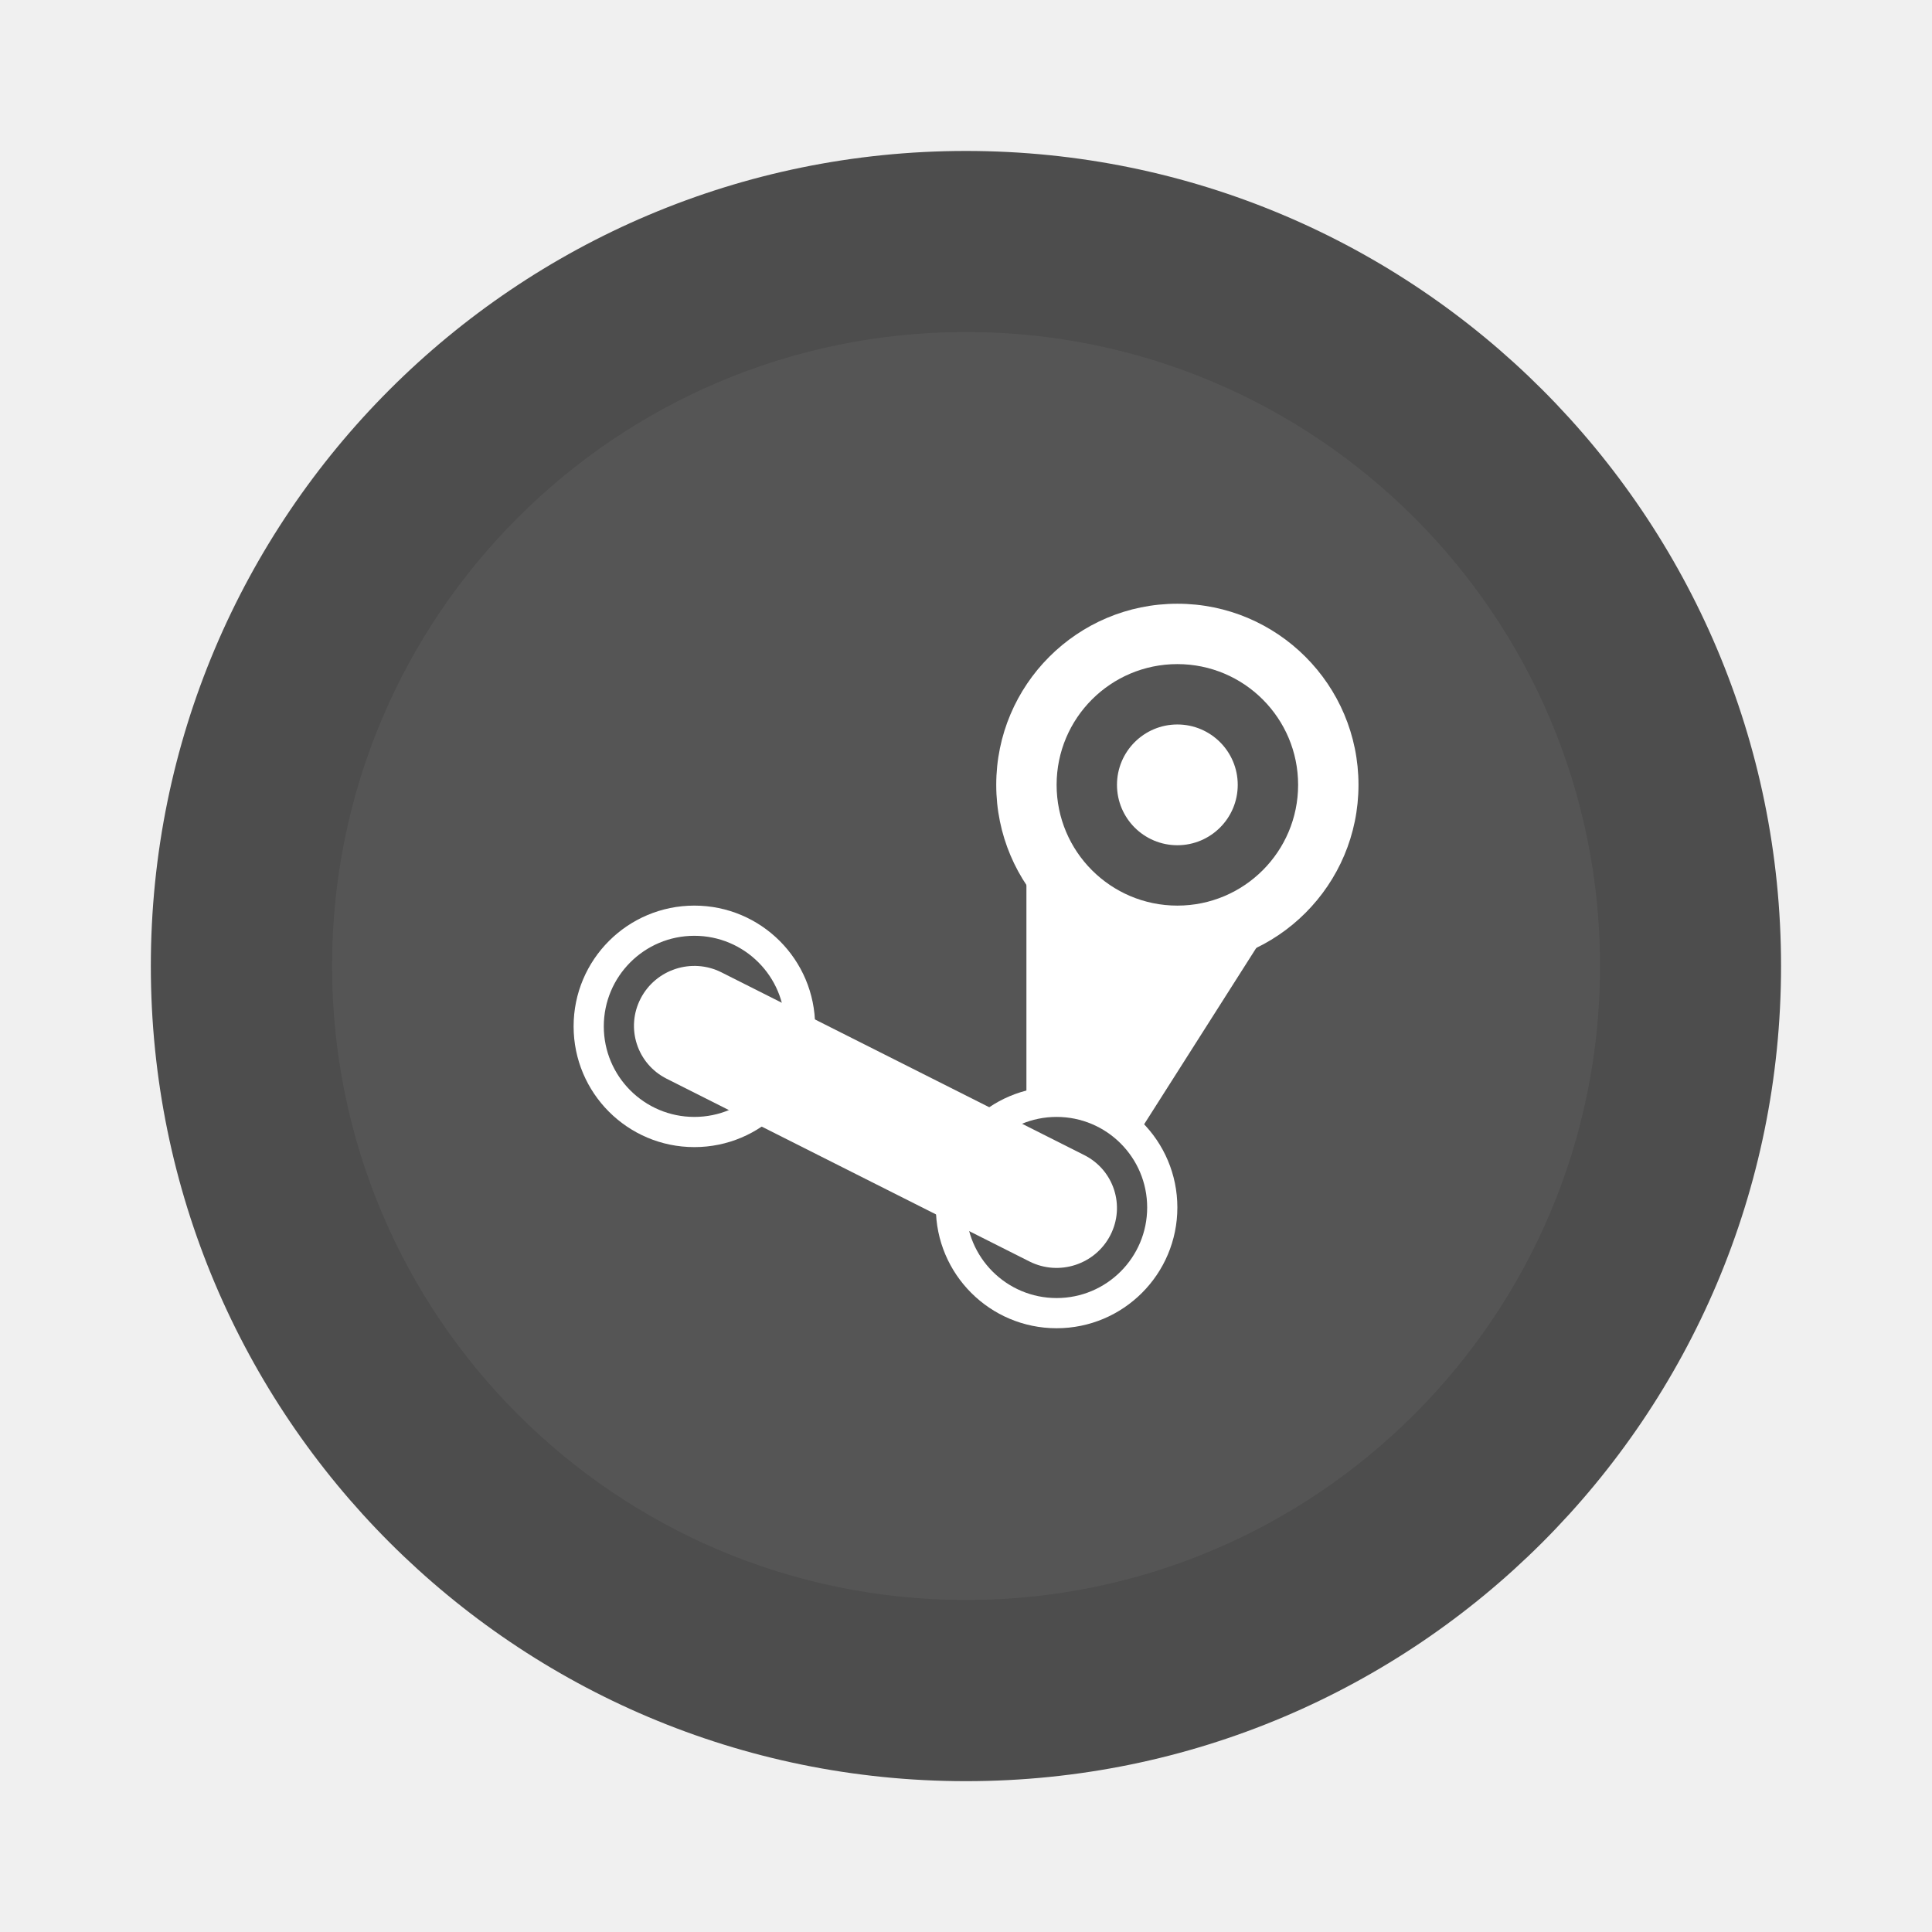
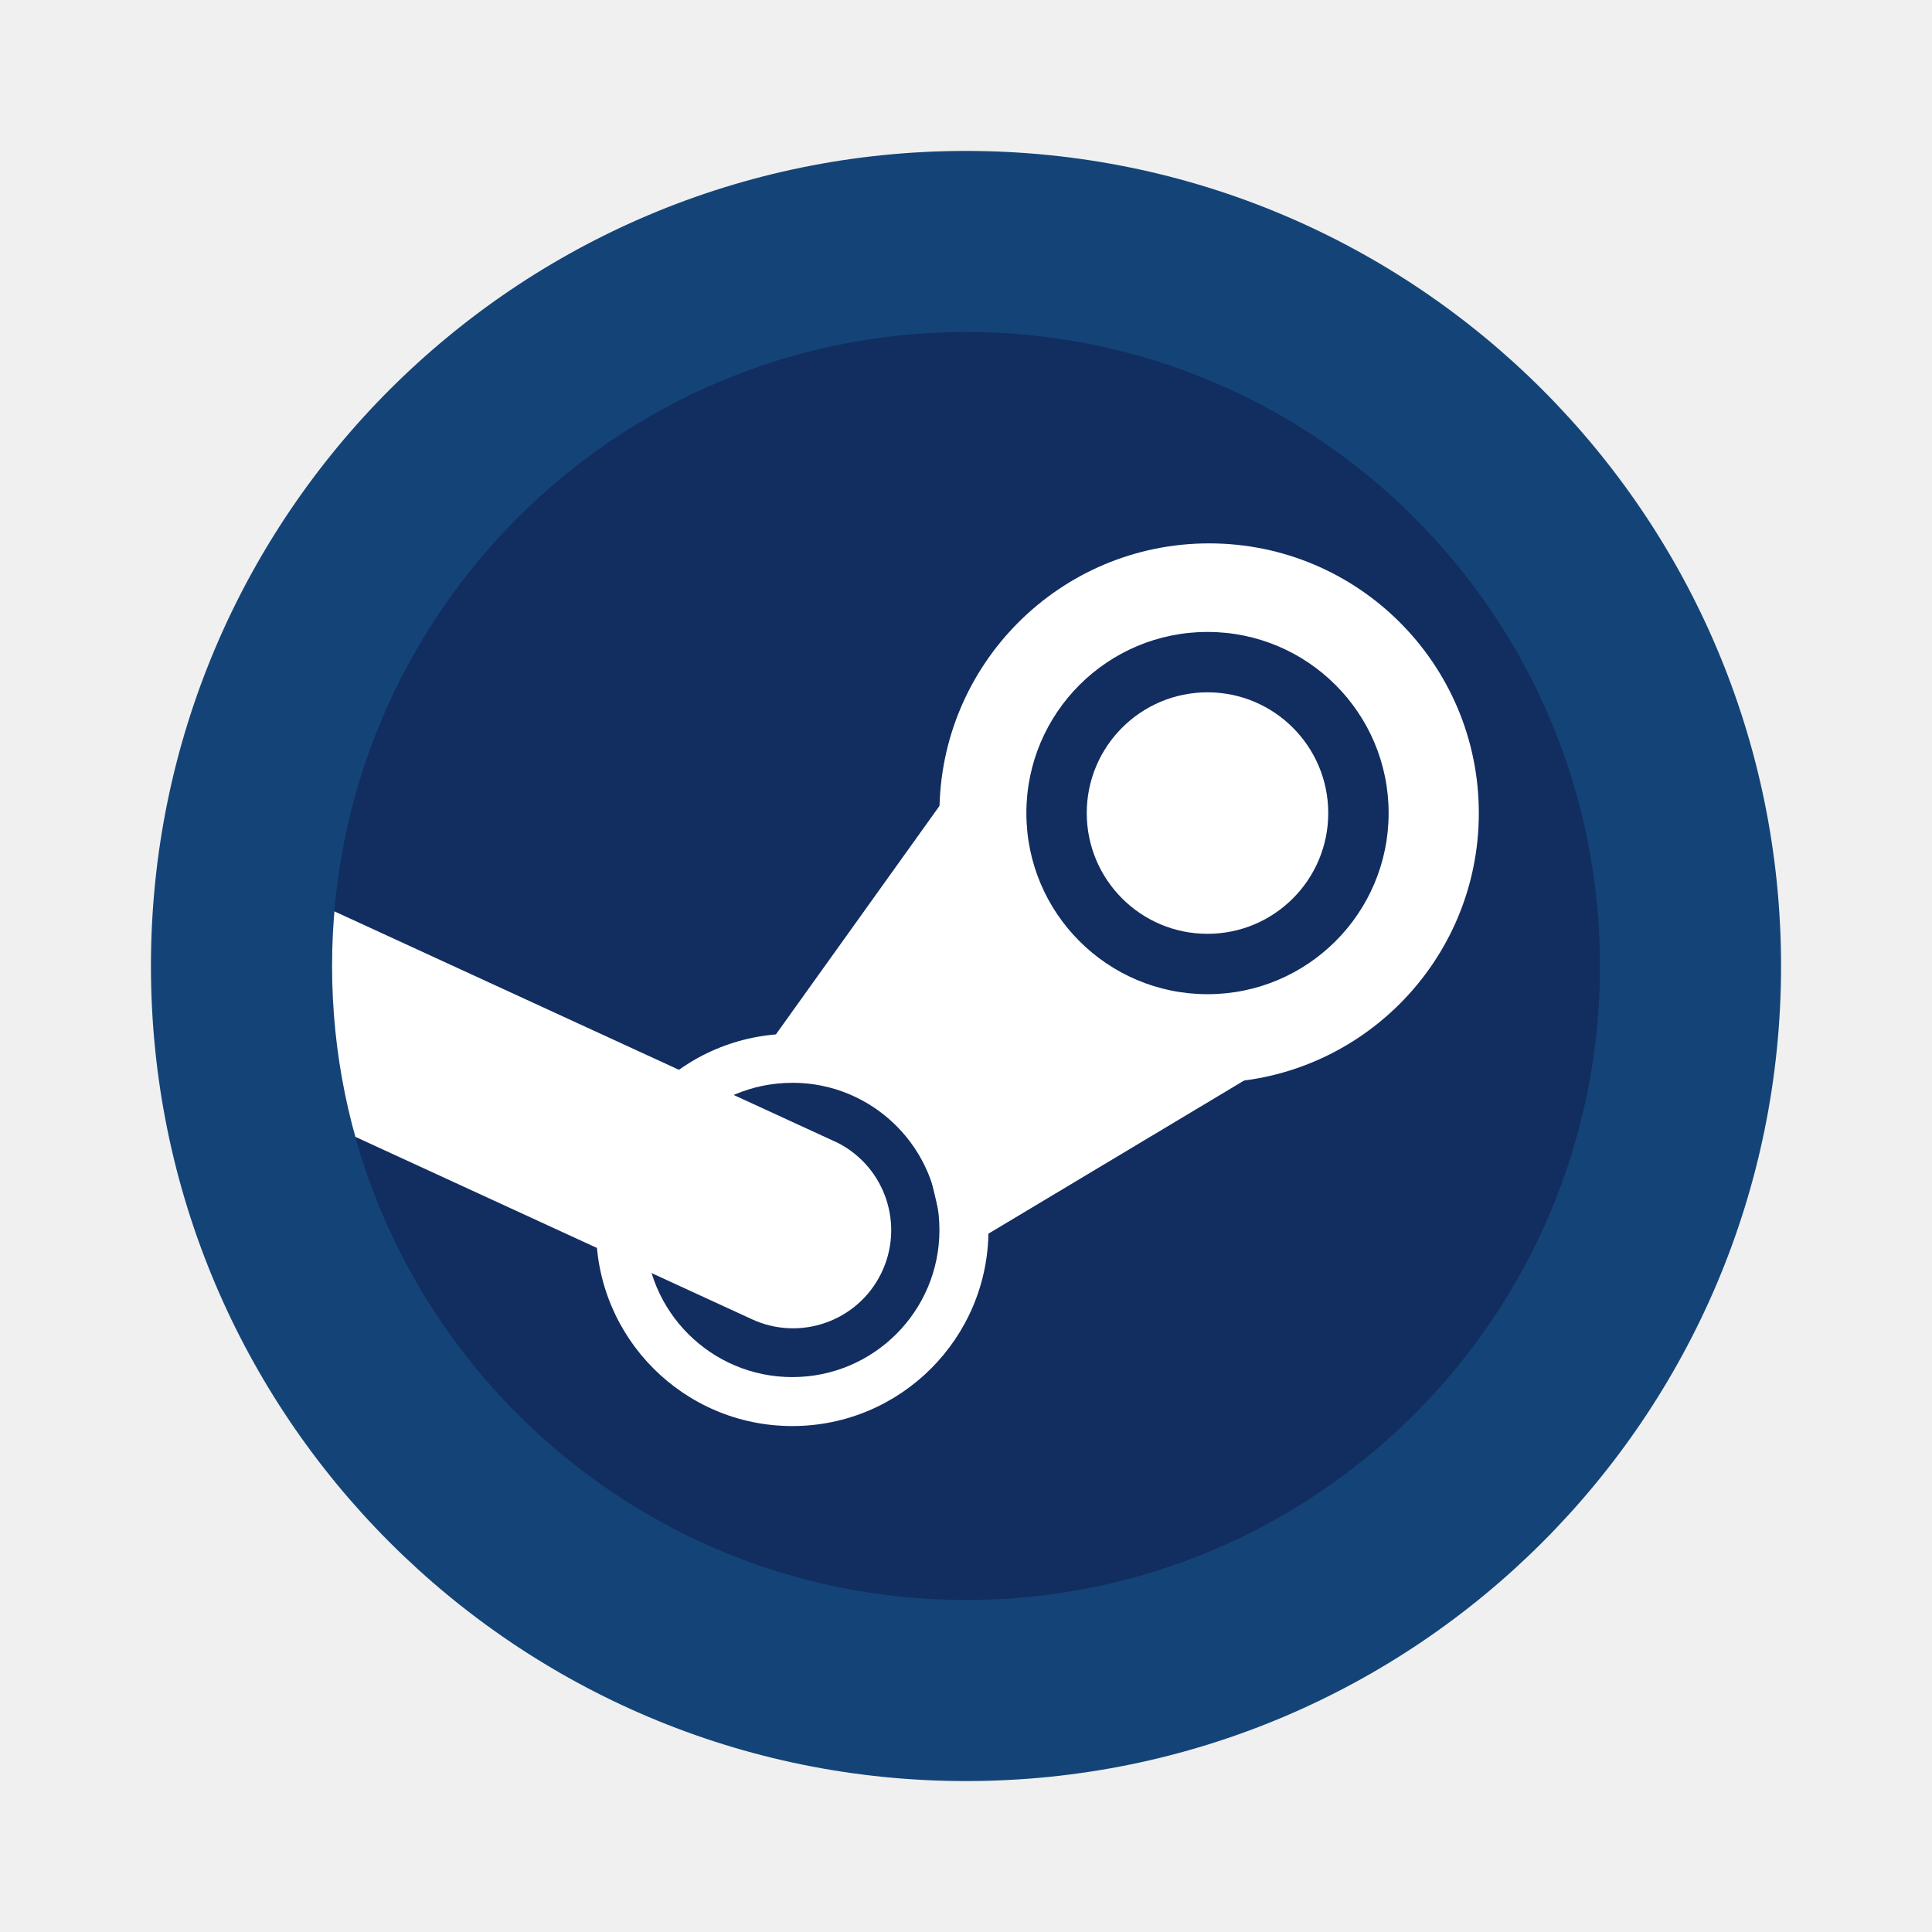
- <svg xmlns="http://www.w3.org/2000/svg" width="64" height="64" version="1.1" viewBox="0 0 16.933 16.933">
-   <path d="m8.466 1.323c3.945 0 7.144 3.198 7.144 7.144s-3.198 7.144-7.144 7.144-7.144-3.198-7.144-7.144 3.198-7.144 7.144-7.144z" fill="#4d4d4d" stroke-width=".288" />
-   <path d="m8.467 2.91a5.556 5.556 0 1 1 0 11.113 5.556 5.556 0 0 1 0-11.113z" fill="#fff" opacity=".05" />
-   <g transform="matrix(.26458 0 0 .26458 2.117 2.381)" fill="#fff">
-     <path d="M26 18v9.625l3.684.957 4.287-6.742h-3.625L26 18" />
-     <path d="m31 11a6 6 0 0 0-6 6 6 6 0 0 0 6 6 6 6 0 0 0 6-6 6 6 0 0 0-6-6zm0 2a4 4 0 0 1 4 4 4 4 0 0 1-4 4 4 4 0 0 1-4-4 4 4 0 0 1 4-4zm0 2a2 2 0 0 0-2 2 2 2 0 0 0 2 2 2 2 0 0 0 2-2 2 2 0 0 0-2-2zm-16 6a4 4 0 0 0-4 4 4 4 0 0 0 4 4 4 4 0 0 0 4-4 4 4 0 0 0-4-4zm0 1a3 3 0 0 1 3 3 3 3 0 0 1-3 3 3 3 0 0 1-3-3 3 3 0 0 1 3-3z" />
-     <rect transform="matrix(.8931 .44985 -.45815 .88887 0 0)" x="22.784" y="13.579" width="17.423" height="3.964" rx="1.982" />
-     <path d="m27 27a4 4 0 0 0-4 4 4 4 0 0 0 4 4 4 4 0 0 0 4-4 4 4 0 0 0-4-4zm0 1a3 3 0 0 1 3 3 3 3 0 0 1-3 3 3 3 0 0 1-3-3 3 3 0 0 1 3-3z" />
+ <svg xmlns="http://www.w3.org/2000/svg" id="Camada_1" data-name="Camada 1" viewBox="0 0 32 32">
+   <defs>
+     <style>.cls-1{fill:none;}.cls-2{fill:#144477;}.cls-3{fill:#122d60;}.cls-4{clip-path:url(#clip-path);}.cls-5{fill:#fff;}</style>
+     <clipPath id="clip-path">
+       <path class="cls-1" d="M16.001,5.499A10.501,10.501,0,1,1,5.5,16,10.501,10.501,0,0,1,16.001,5.499Z" />
+     </clipPath>
+   </defs>
+   <path class="cls-2" d="M16,2.5A13.5,13.5,0,1,1,2.5,16,13.5,13.5,0,0,1,16,2.5Z" />
+   <path class="cls-3" d="M16,5.499A10.501,10.501,0,1,1,5.499,16,10.501,10.501,0,0,1,16,5.499Z" />
+   <g class="cls-4">
+     <path class="cls-5" d="M15.967,12.781,17.51,16.067,21.69,17.248,15.726,20.82l-.654-2.761-2.679-.286Z" />
+     <path class="cls-5" d="M20.027,9a4.467,4.467,0,1,0,4.467,4.467A4.467,4.467,0,0,0,20.027,9ZM20,10.467a3,3,0,1,1,0,6h0a3,3,0,1,1,0-6Z" />
+     <path class="cls-5" d="M13.123,17.122a3.249,3.249,0,1,0,3.249,3.249A3.249,3.249,0,0,0,13.123,17.122Zm0,.812A2.437,2.437,0,0,1,15.56,20.372h0a2.437,2.437,0,0,1-2.437,2.437h0a2.437,2.437,0,0,1-2.437-2.437h0a2.437,2.437,0,0,1,2.437-2.437Z" />
+     <circle class="cls-5" cx="20" cy="13.467" r="2" />
+     <path class="cls-5" d="M5.032,14.862q-.025.318-.032.636a11.37,11.37,0,0,0,.443,3.128l7.001,3.22a1.625,1.625,0,0,0,1.434-2.916q-.038-.019-.076-.035Z" />
  </g>
</svg>
